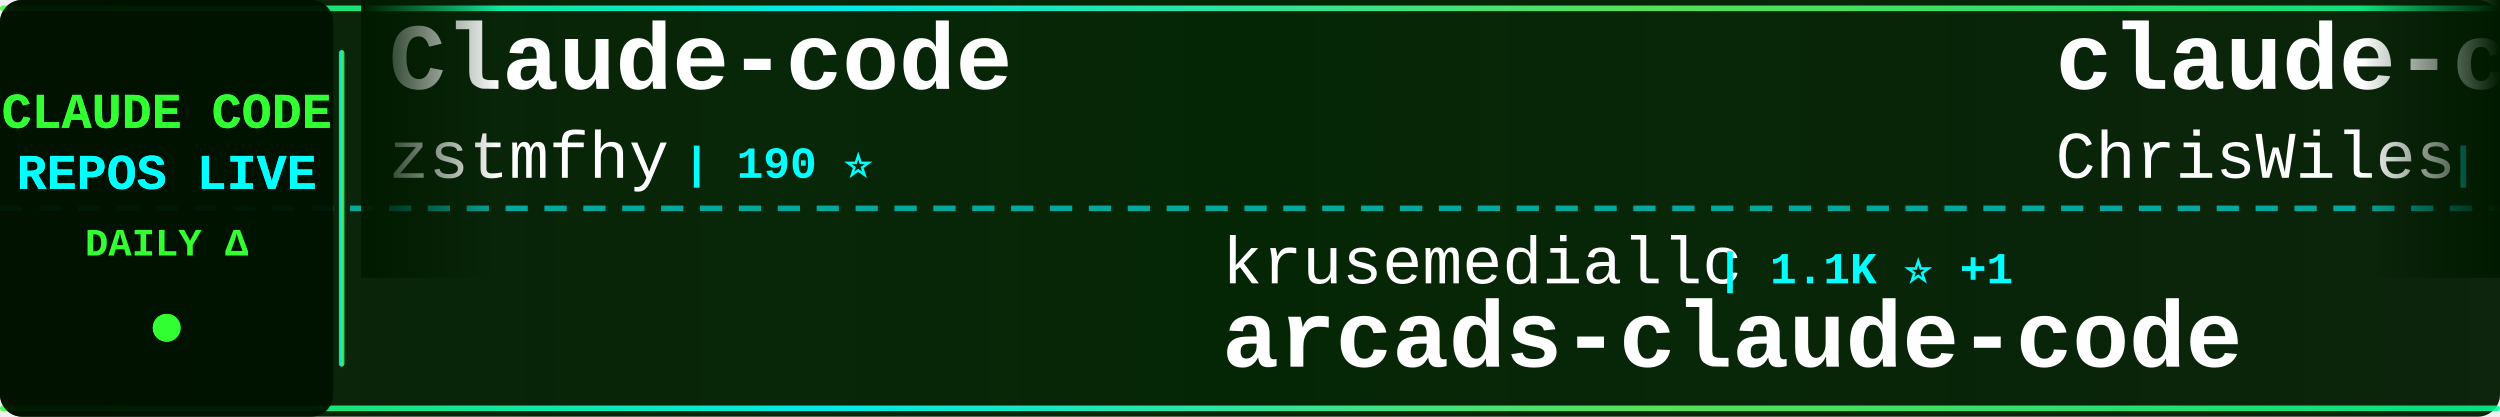
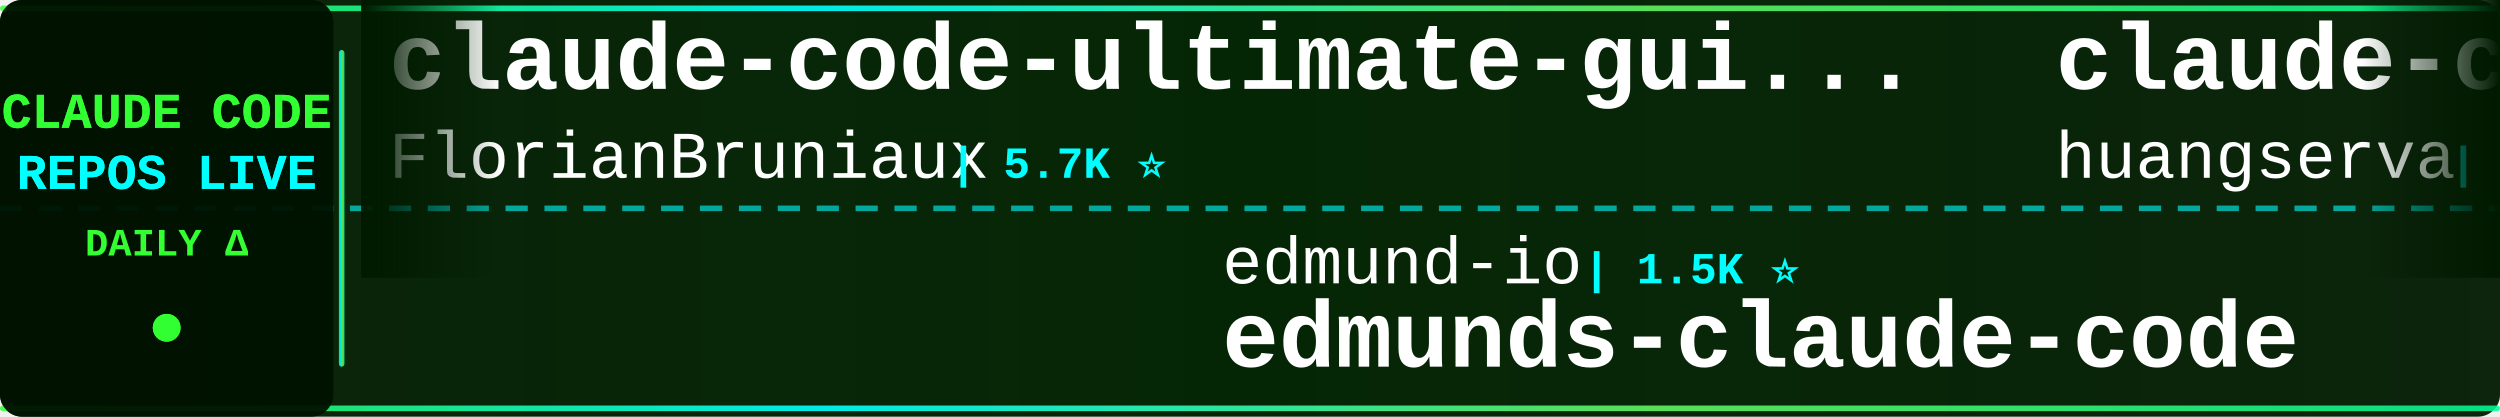
<svg xmlns="http://www.w3.org/2000/svg" width="900" height="150">
  <defs>
    <linearGradient id="tickerBg" x1="0%" y1="0%" x2="100%" y2="0%">
      <stop offset="0%" style="stop-color:#001a00;stop-opacity:0.95" />
      <stop offset="50%" style="stop-color:#002200;stop-opacity:0.98" />
      <stop offset="100%" style="stop-color:#001a00;stop-opacity:0.95" />
    </linearGradient>
    <linearGradient id="borderGrad" x1="0%" y1="0%" x2="100%" y2="0%">
      <stop offset="0%" style="stop-color:#33ff33;stop-opacity:0.85">
        <animate attributeName="stop-opacity" values="0.85;1;0.85" dur="2s" repeatCount="indefinite" />
      </stop>
      <stop offset="33%" style="stop-color:#00ffff;stop-opacity:0.9">
        <animate attributeName="stop-opacity" values="0.9;1;0.9" dur="2.2s" repeatCount="indefinite" />
      </stop>
      <stop offset="66%" style="stop-color:#66ff66;stop-opacity:0.85">
        <animate attributeName="stop-opacity" values="0.85;1;0.85" dur="1.8s" repeatCount="indefinite" />
      </stop>
      <stop offset="100%" style="stop-color:#00ff99;stop-opacity:0.85">
        <animate attributeName="stop-opacity" values="0.85;1;0.85" dur="2s" repeatCount="indefinite" />
      </stop>
    </linearGradient>
    <filter id="textGlow">
      <feGaussianBlur stdDeviation="0.1" result="coloredBlur" />
      <feMerge>
        <feMergeNode in="coloredBlur" />
        <feMergeNode in="SourceGraphic" />
      </feMerge>
    </filter>
    <filter id="metricGlow">
      <feGaussianBlur stdDeviation="0.2" result="coloredBlur" />
      <feMerge>
        <feMergeNode in="coloredBlur" />
        <feMergeNode in="SourceGraphic" />
      </feMerge>
    </filter>
    <linearGradient id="leftFade" x1="0%" y1="0%" x2="100%" y2="0%">
      <stop offset="0%" style="stop-color:#001a00;stop-opacity:1" />
      <stop offset="100%" style="stop-color:#001a00;stop-opacity:0" />
    </linearGradient>
    <linearGradient id="rightFade" x1="0%" y1="0%" x2="100%" y2="0%">
      <stop offset="0%" style="stop-color:#001a00;stop-opacity:0" />
      <stop offset="100%" style="stop-color:#001a00;stop-opacity:1" />
    </linearGradient>
  </defs>
  <rect width="900" height="150" fill="url(#tickerBg)" rx="8" />
  <rect x="0" y="2" width="900" height="2" fill="url(#borderGrad)" rx="1" />
  <rect x="0" y="146" width="900" height="2" fill="url(#borderGrad)" rx="1" />
  <line x1="0" y1="75" x2="900" y2="75" stroke="#00ffff" stroke-width="2" stroke-dasharray="8 6" opacity="0.6" />
  <rect x="0" y="0" width="120" height="150" fill="#001100" opacity="0.95" rx="8" />
  <text x="60" y="46" font-family="'Courier New', monospace" font-size="18" font-weight="bold" fill="#33ff33" text-anchor="middle" filter="url(#textGlow)">
    CLAUDE CODE
  </text>
  <text x="60" y="68" font-family="'Courier New', monospace" font-size="18" font-weight="bold" fill="#00ffff" text-anchor="middle" filter="url(#textGlow)">
    REPOS LIVE
  </text>
  <text x="60" y="92" font-family="'Courier New', monospace" font-size="14" font-weight="bold" fill="#33ff33" text-anchor="middle">
    DAILY Δ
  </text>
  <circle cx="60" cy="118" r="5" fill="#33ff33" filter="url(#metricGlow)">
    <animate attributeName="r" values="4;6;4" dur="1.5s" repeatCount="indefinite" />
    <animate attributeName="opacity" values="0.6;1;0.6" dur="1.5s" repeatCount="indefinite" />
  </circle>
  <rect x="122" y="18" width="2" height="114" fill="url(#borderGrad)" rx="1" />
  <clipPath id="tickerClip">
    <rect x="130" y="0" width="770" height="150" />
  </clipPath>
  <g clip-path="url(#tickerClip)">
    <g id="tickerItems">
      <animateTransform attributeName="transform" attributeType="XML" type="translate" from="0 0" to="-3000 0" dur="54s" repeatCount="indefinite" />
      <g transform="translate(0, 0)">
-         <text x="140" y="32" font-family="'Courier New', monospace" font-size="34" font-weight="bold" fill="#ffffff">Claude-code</text>
-         <text x="140" y="64" font-family="'Courier New', monospace" font-size="24" font-weight="normal" fill="#ffffff" opacity="1.0">zstmfhy</text>
-         <text x="246" y="64" font-family="'Courier New', monospace" font-size="16" font-weight="bold" fill="#00ffff"> | 190 ⭐</text>
+         <text x="140" y="32" font-family="'Courier New', monospace" font-size="34" font-weight="bold" fill="#ffffff">claude-code-ultimate-gui...</text>
+         <text x="140" y="64" font-family="'Courier New', monospace" font-size="24" font-weight="normal" fill="#ffffff" opacity="1.0">FlorianBruniaux</text>
+         <text x="342" y="64" font-family="'Courier New', monospace" font-size="16" font-weight="bold" fill="#00ffff"> | 5.7K ⭐</text>
      </g>
      <g transform="translate(300, 0)">
-         <text x="140" y="102" font-family="'Courier New', monospace" font-size="24" font-weight="normal" fill="#ffffff" opacity="1.0">krusemediallc</text>
-         <text x="318" y="102" font-family="'Courier New', monospace" font-size="16" font-weight="bold" fill="#00ffff"> | 1.1K ⭐ +1</text>
-         <text x="140" y="132" font-family="'Courier New', monospace" font-size="34" font-weight="bold" fill="#ffffff">arcads-claude-code</text>
+         <text x="140" y="102" font-family="'Courier New', monospace" font-size="24" font-weight="normal" fill="#ffffff" opacity="1.0">edmund-io</text>
+         <text x="270" y="102" font-family="'Courier New', monospace" font-size="16" font-weight="bold" fill="#00ffff"> | 1.5K ⭐</text>
+         <text x="140" y="132" font-family="'Courier New', monospace" font-size="34" font-weight="bold" fill="#ffffff">edmunds-claude-code</text>
      </g>
      <g transform="translate(600, 0)">
-         <text x="140" y="32" font-family="'Courier New', monospace" font-size="34" font-weight="bold" fill="#ffffff">claude-code-showcase</text>
-         <text x="140" y="64" font-family="'Courier New', monospace" font-size="24" font-weight="normal" fill="#ffffff" opacity="1.0">ChrisWiles</text>
-         <text x="282" y="64" font-family="'Courier New', monospace" font-size="16" font-weight="bold" fill="#00ffff"> | 6.0K ⭐</text>
+         <text x="140" y="32" font-family="'Courier New', monospace" font-size="34" font-weight="bold" fill="#ffffff">claude-code-cli</text>
+         <text x="140" y="64" font-family="'Courier New', monospace" font-size="24" font-weight="normal" fill="#ffffff" opacity="1.0">huangserva</text>
+         <text x="282" y="64" font-family="'Courier New', monospace" font-size="16" font-weight="bold" fill="#00ffff"> | 622 ⭐</text>
      </g>
      <g transform="translate(900, 0)">
-         <text x="140" y="102" font-family="'Courier New', monospace" font-size="24" font-weight="normal" fill="#ffffff" opacity="1.0">guanshan</text>
-         <text x="258" y="102" font-family="'Courier New', monospace" font-size="16" font-weight="bold" fill="#00ffff"> | 61 ⭐</text>
-         <text x="140" y="132" font-family="'Courier New', monospace" font-size="34" font-weight="bold" fill="#ffffff">ClaudeCode</text>
+         <text x="140" y="102" font-family="'Courier New', monospace" font-size="24" font-weight="normal" fill="#ffffff" opacity="1.0">darcyegb</text>
+         <text x="258" y="102" font-family="'Courier New', monospace" font-size="16" font-weight="bold" fill="#00ffff"> | 757 ⭐ +1</text>
+         <text x="140" y="132" font-family="'Courier New', monospace" font-size="34" font-weight="bold" fill="#ffffff">ClaudeCodeAgents</text>
      </g>
      <g transform="translate(1200, 0)">
-         <text x="140" y="32" font-family="'Courier New', monospace" font-size="34" font-weight="bold" fill="#ffffff">Claude-Code</text>
-         <text x="140" y="64" font-family="'Courier New', monospace" font-size="24" font-weight="normal" fill="#ffffff" opacity="1.0">KPR111</text>
-         <text x="234" y="64" font-family="'Courier New', monospace" font-size="16" font-weight="bold" fill="#00ffff"> | 18 ⭐</text>
+         <text x="140" y="32" font-family="'Courier New', monospace" font-size="34" font-weight="bold" fill="#ffffff">claude-code-source</text>
+         <text x="140" y="64" font-family="'Courier New', monospace" font-size="24" font-weight="normal" fill="#ffffff" opacity="1.0">hangsman</text>
+         <text x="258" y="64" font-family="'Courier New', monospace" font-size="16" font-weight="bold" fill="#00ffff"> | 790 ⭐</text>
      </g>
      <g transform="translate(1500, 0)">
-         <text x="140" y="102" font-family="'Courier New', monospace" font-size="24" font-weight="normal" fill="#ffffff" opacity="1.0">Maciek-roboblog</text>
-         <text x="342" y="102" font-family="'Courier New', monospace" font-size="16" font-weight="bold" fill="#00ffff"> | 8.6K ⭐</text>
-         <text x="140" y="132" font-family="'Courier New', monospace" font-size="34" font-weight="bold" fill="#ffffff">Claude-Code-Usage-Monito...</text>
+         <text x="140" y="102" font-family="'Courier New', monospace" font-size="24" font-weight="normal" fill="#ffffff" opacity="1.0">centminmod</text>
+         <text x="282" y="102" font-family="'Courier New', monospace" font-size="16" font-weight="bold" fill="#00ffff"> | 2.6K ⭐ +1</text>
+         <text x="140" y="132" font-family="'Courier New', monospace" font-size="34" font-weight="bold" fill="#ffffff">my-claude-code-setup</text>
      </g>
      <g transform="translate(1800, 0)">
-         <text x="140" y="32" font-family="'Courier New', monospace" font-size="34" font-weight="bold" fill="#ffffff">Dive-into-Claude-Code</text>
-         <text x="140" y="64" font-family="'Courier New', monospace" font-size="24" font-weight="normal" fill="#ffffff" opacity="1.0">VILA-Lab</text>
-         <text x="258" y="64" font-family="'Courier New', monospace" font-size="16" font-weight="bold" fill="#00ffff"> | 2.0K ⭐ +1</text>
+         <text x="140" y="32" font-family="'Courier New', monospace" font-size="34" font-weight="bold" fill="#ffffff">claude-code-plugins-plus...</text>
+         <text x="140" y="64" font-family="'Courier New', monospace" font-size="24" font-weight="normal" fill="#ffffff" opacity="1.0">jeremylongshore</text>
+         <text x="342" y="64" font-family="'Courier New', monospace" font-size="16" font-weight="bold" fill="#00ffff"> | 2.6K ⭐</text>
      </g>
      <g transform="translate(2100, 0)">
-         <text x="140" y="102" font-family="'Courier New', monospace" font-size="24" font-weight="normal" fill="#ffffff" opacity="1.0">Pimzino</text>
-         <text x="246" y="102" font-family="'Courier New', monospace" font-size="16" font-weight="bold" fill="#00ffff"> | 3.8K ⭐</text>
-         <text x="140" y="132" font-family="'Courier New', monospace" font-size="34" font-weight="bold" fill="#ffffff">claude-code-spec-workflo...</text>
+         <text x="140" y="102" font-family="'Courier New', monospace" font-size="24" font-weight="normal" fill="#ffffff" opacity="1.0">diet103</text>
+         <text x="246" y="102" font-family="'Courier New', monospace" font-size="16" font-weight="bold" fill="#00ffff"> | 10.0K ⭐ +1</text>
+         <text x="140" y="132" font-family="'Courier New', monospace" font-size="34" font-weight="bold" fill="#ffffff">claude-code-infrastructu...</text>
      </g>
      <g transform="translate(2400, 0)">
-         <text x="140" y="32" font-family="'Courier New', monospace" font-size="34" font-weight="bold" fill="#ffffff">my-claude-code-setup</text>
-         <text x="140" y="64" font-family="'Courier New', monospace" font-size="24" font-weight="normal" fill="#ffffff" opacity="1.0">centminmod</text>
-         <text x="282" y="64" font-family="'Courier New', monospace" font-size="16" font-weight="bold" fill="#00ffff"> | 2.6K ⭐ +1</text>
+         <text x="140" y="32" font-family="'Courier New', monospace" font-size="34" font-weight="bold" fill="#ffffff">Claude-Code-Source-Study</text>
+         <text x="140" y="64" font-family="'Courier New', monospace" font-size="24" font-weight="normal" fill="#ffffff" opacity="1.0">luyao618</text>
+         <text x="258" y="64" font-family="'Courier New', monospace" font-size="16" font-weight="bold" fill="#00ffff"> | 1.6K ⭐</text>
      </g>
      <g transform="translate(2700, 0)">
-         <text x="140" y="102" font-family="'Courier New', monospace" font-size="24" font-weight="normal" fill="#ffffff" opacity="1.0">musistudio</text>
-         <text x="282" y="102" font-family="'Courier New', monospace" font-size="16" font-weight="bold" fill="#00ffff"> | 36.5K ⭐</text>
-         <text x="140" y="132" font-family="'Courier New', monospace" font-size="34" font-weight="bold" fill="#ffffff">claude-code-router</text>
+         <text x="140" y="102" font-family="'Courier New', monospace" font-size="24" font-weight="normal" fill="#ffffff" opacity="1.0">shanraisshan</text>
+         <text x="306" y="102" font-family="'Courier New', monospace" font-size="16" font-weight="bold" fill="#00ffff"> | 64.2K ⭐ +2</text>
+         <text x="140" y="132" font-family="'Courier New', monospace" font-size="34" font-weight="bold" fill="#ffffff">claude-code-best-practic...</text>
      </g>
      <g transform="translate(3000, 0)">
-         <text x="140" y="32" font-family="'Courier New', monospace" font-size="34" font-weight="bold" fill="#ffffff">Claude-code</text>
-         <text x="140" y="64" font-family="'Courier New', monospace" font-size="24" font-weight="normal" fill="#ffffff" opacity="1.0">zstmfhy</text>
-         <text x="246" y="64" font-family="'Courier New', monospace" font-size="16" font-weight="bold" fill="#00ffff"> | 190 ⭐</text>
+         <text x="140" y="32" font-family="'Courier New', monospace" font-size="34" font-weight="bold" fill="#ffffff">claude-code-ultimate-gui...</text>
+         <text x="140" y="64" font-family="'Courier New', monospace" font-size="24" font-weight="normal" fill="#ffffff" opacity="1.0">FlorianBruniaux</text>
+         <text x="342" y="64" font-family="'Courier New', monospace" font-size="16" font-weight="bold" fill="#00ffff"> | 5.7K ⭐</text>
      </g>
      <g transform="translate(3300, 0)">
-         <text x="140" y="102" font-family="'Courier New', monospace" font-size="24" font-weight="normal" fill="#ffffff" opacity="1.0">krusemediallc</text>
-         <text x="318" y="102" font-family="'Courier New', monospace" font-size="16" font-weight="bold" fill="#00ffff"> | 1.1K ⭐ +1</text>
-         <text x="140" y="132" font-family="'Courier New', monospace" font-size="34" font-weight="bold" fill="#ffffff">arcads-claude-code</text>
+         <text x="140" y="102" font-family="'Courier New', monospace" font-size="24" font-weight="normal" fill="#ffffff" opacity="1.0">edmund-io</text>
+         <text x="270" y="102" font-family="'Courier New', monospace" font-size="16" font-weight="bold" fill="#00ffff"> | 1.5K ⭐</text>
+         <text x="140" y="132" font-family="'Courier New', monospace" font-size="34" font-weight="bold" fill="#ffffff">edmunds-claude-code</text>
      </g>
      <g transform="translate(3600, 0)">
-         <text x="140" y="32" font-family="'Courier New', monospace" font-size="34" font-weight="bold" fill="#ffffff">claude-code-showcase</text>
-         <text x="140" y="64" font-family="'Courier New', monospace" font-size="24" font-weight="normal" fill="#ffffff" opacity="1.0">ChrisWiles</text>
-         <text x="282" y="64" font-family="'Courier New', monospace" font-size="16" font-weight="bold" fill="#00ffff"> | 6.0K ⭐</text>
+         <text x="140" y="32" font-family="'Courier New', monospace" font-size="34" font-weight="bold" fill="#ffffff">claude-code-cli</text>
+         <text x="140" y="64" font-family="'Courier New', monospace" font-size="24" font-weight="normal" fill="#ffffff" opacity="1.0">huangserva</text>
+         <text x="282" y="64" font-family="'Courier New', monospace" font-size="16" font-weight="bold" fill="#00ffff"> | 622 ⭐</text>
      </g>
      <g transform="translate(3900, 0)">
-         <text x="140" y="102" font-family="'Courier New', monospace" font-size="24" font-weight="normal" fill="#ffffff" opacity="1.0">guanshan</text>
-         <text x="258" y="102" font-family="'Courier New', monospace" font-size="16" font-weight="bold" fill="#00ffff"> | 61 ⭐</text>
-         <text x="140" y="132" font-family="'Courier New', monospace" font-size="34" font-weight="bold" fill="#ffffff">ClaudeCode</text>
+         <text x="140" y="102" font-family="'Courier New', monospace" font-size="24" font-weight="normal" fill="#ffffff" opacity="1.0">darcyegb</text>
+         <text x="258" y="102" font-family="'Courier New', monospace" font-size="16" font-weight="bold" fill="#00ffff"> | 757 ⭐ +1</text>
+         <text x="140" y="132" font-family="'Courier New', monospace" font-size="34" font-weight="bold" fill="#ffffff">ClaudeCodeAgents</text>
      </g>
    </g>
  </g>
  <rect x="130" y="0" width="50" height="100" fill="url(#leftFade)" />
  <rect x="850" y="0" width="50" height="100" fill="url(#rightFade)" />
</svg>
